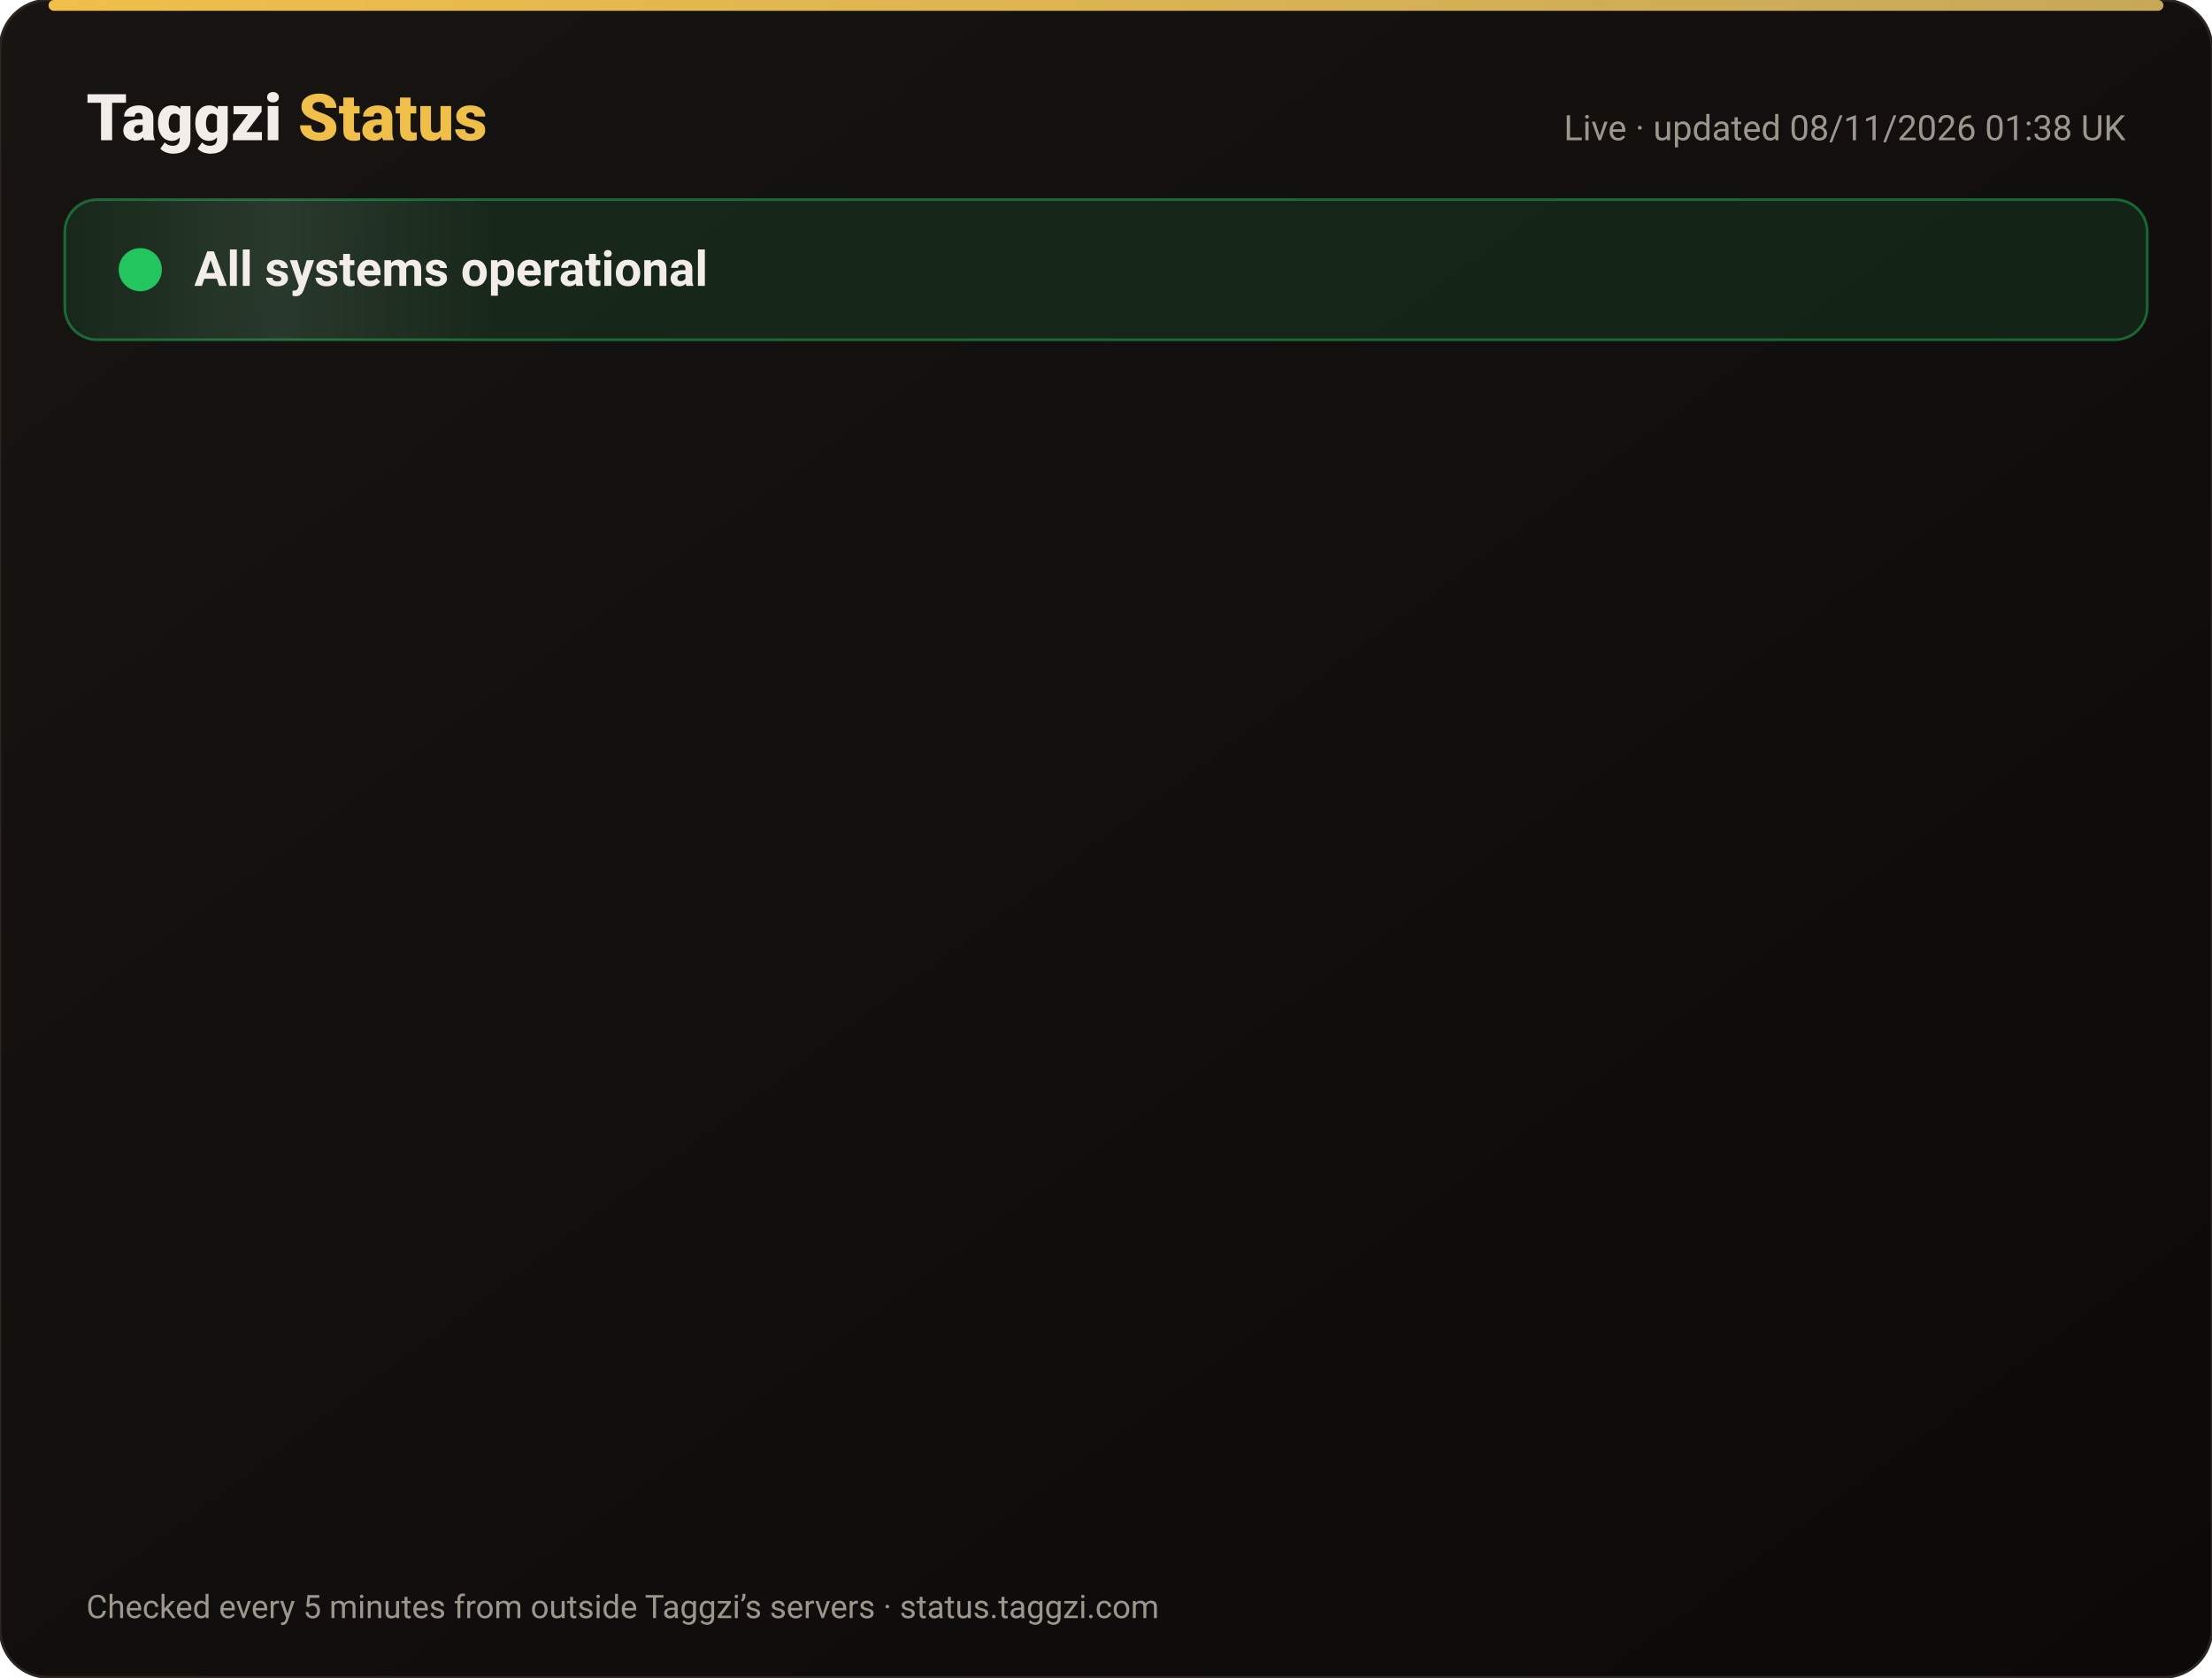
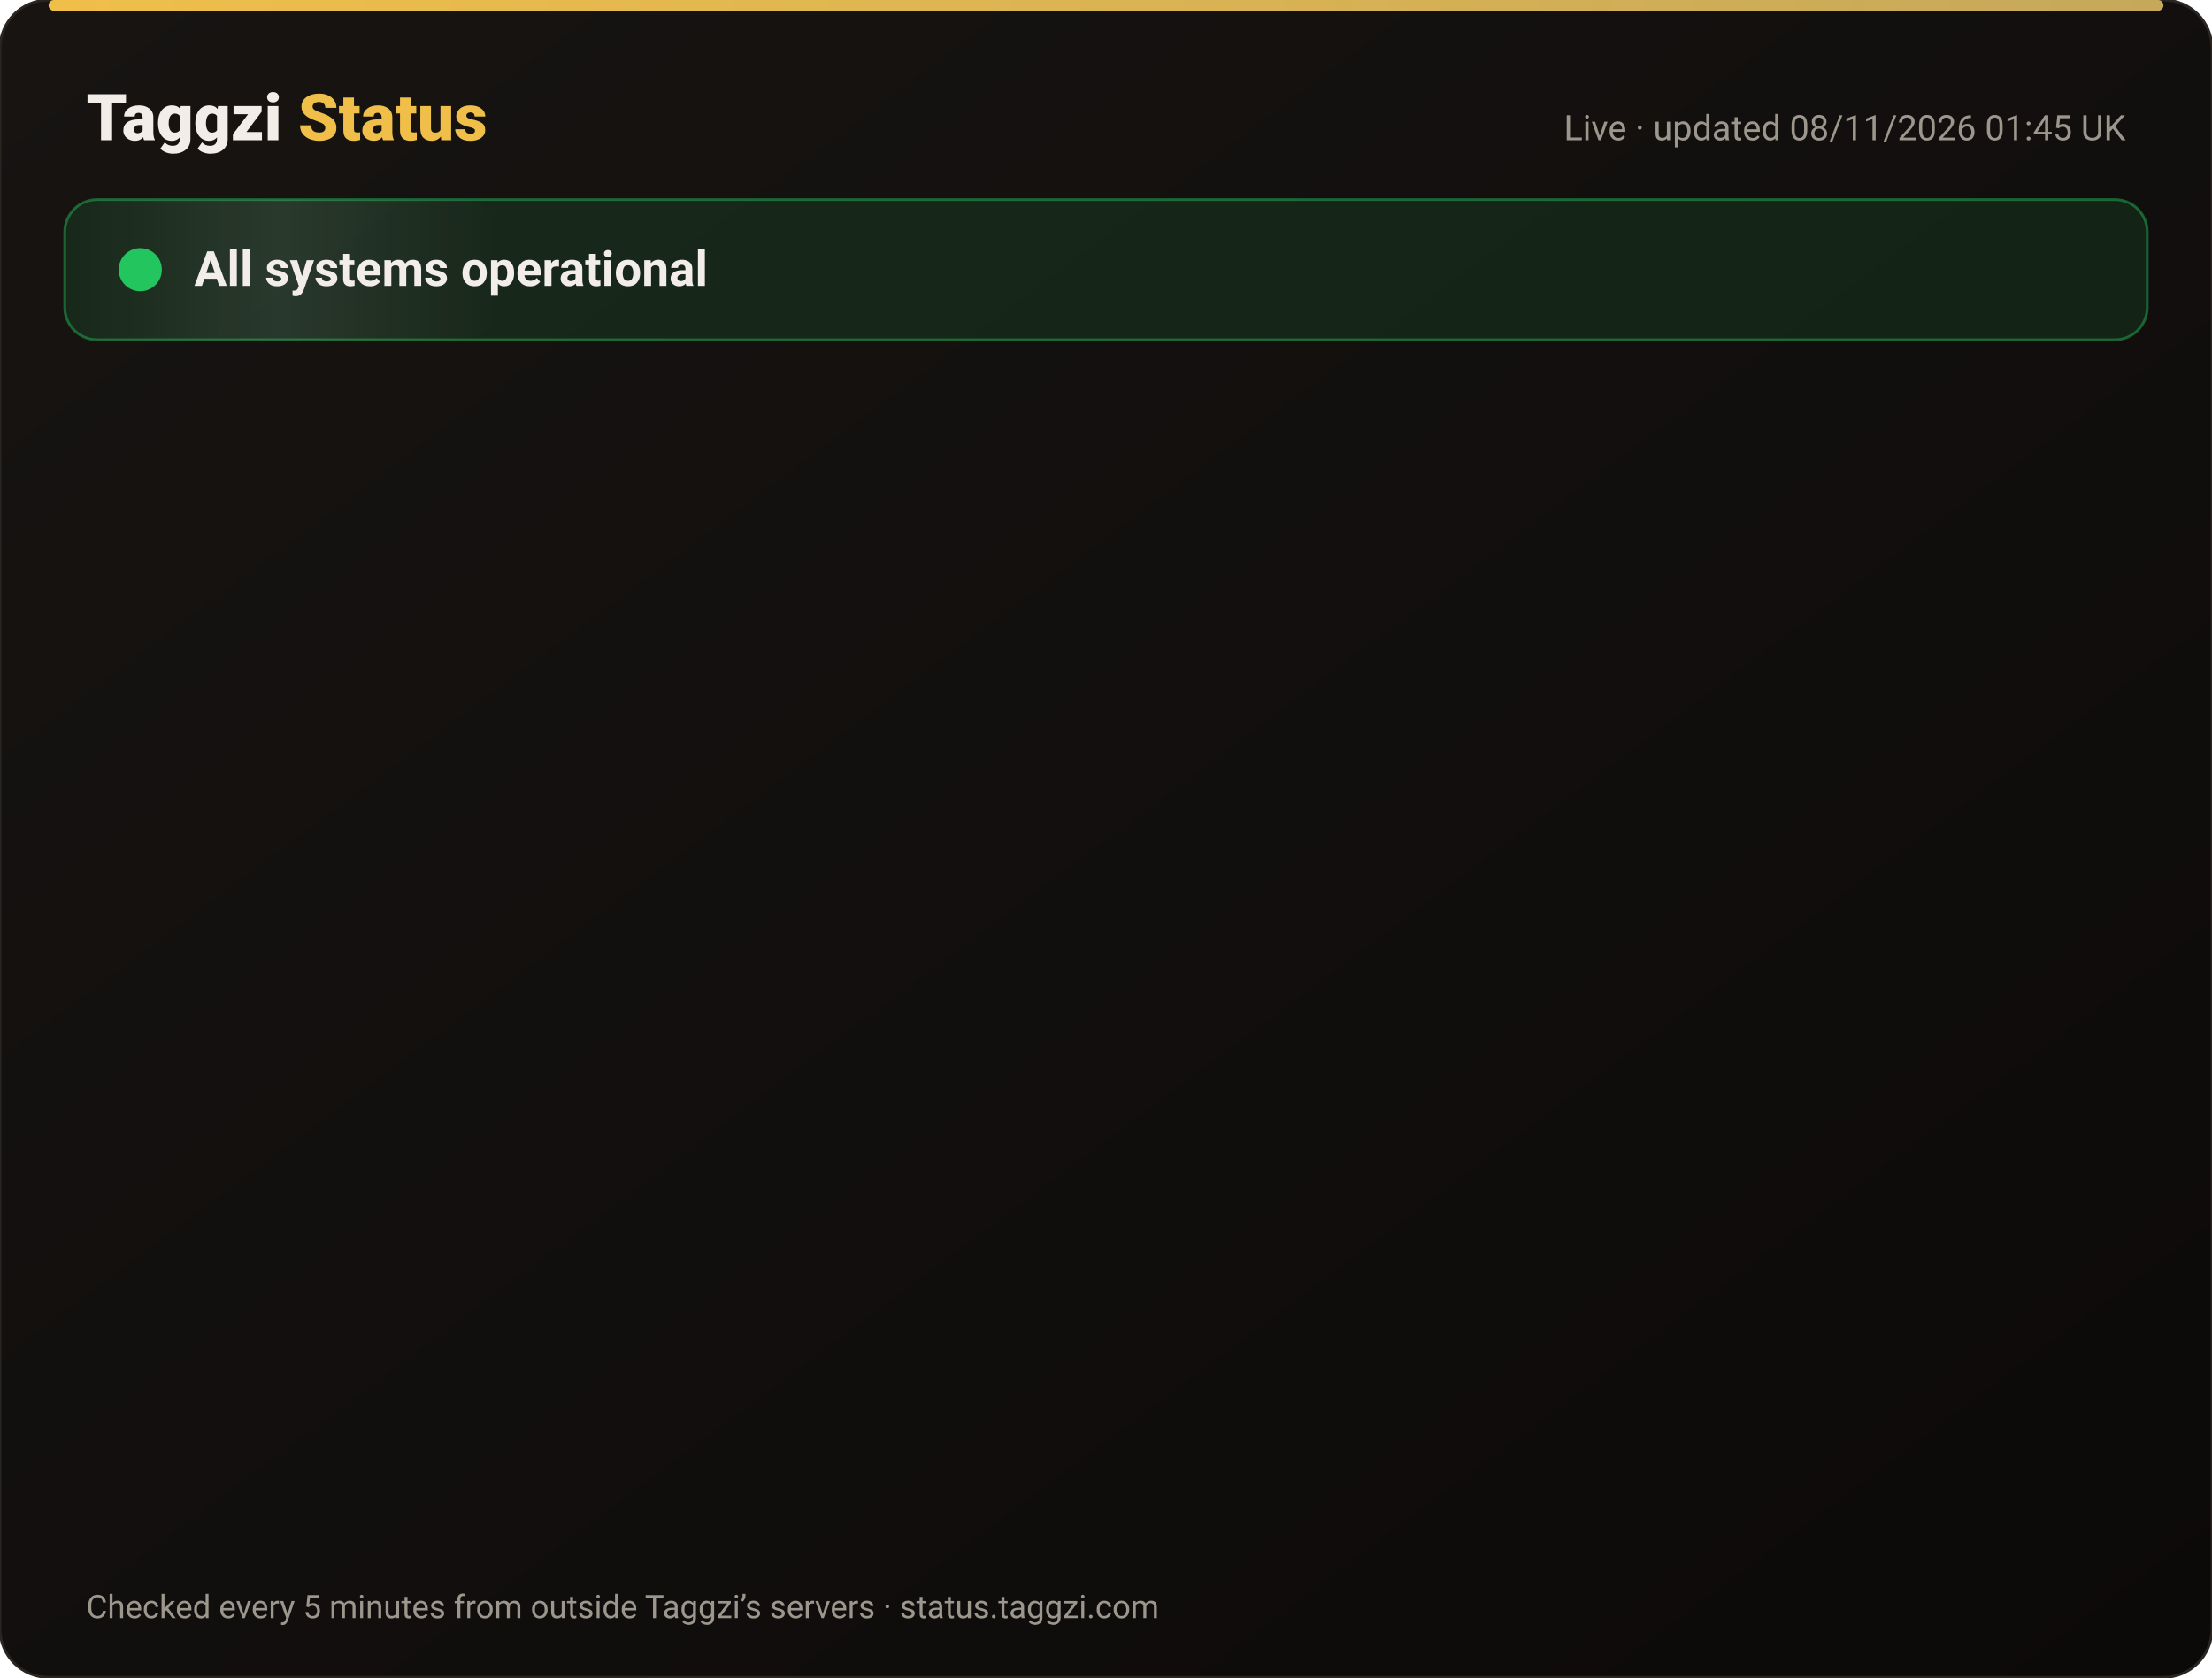
<svg xmlns="http://www.w3.org/2000/svg" width="820" height="622" viewBox="0 0 820 622" font-family="-apple-system,Segoe UI,Roboto,Helvetica,Arial,sans-serif">
  <defs>
    <linearGradient id="bg" x1="0" y1="0" x2="1" y2="1">
      <stop offset="0" stop-color="#171412" />
      <stop offset="1" stop-color="#0C0A09" />
    </linearGradient>
    <linearGradient id="gold" x1="0" x2="1">
      <stop offset="0" stop-color="#F0BF4A" />
      <stop offset="1" stop-color="#c6a85b" />
    </linearGradient>
    <linearGradient id="shine" x1="0" x2="1">
      <stop offset="0" stop-color="#fff" stop-opacity="0" />
      <stop offset=".5" stop-color="#fff" stop-opacity=".08" />
      <stop offset="1" stop-color="#fff" stop-opacity="0" />
    </linearGradient>
  </defs>
  <rect width="820" height="622" rx="18" fill="url(#bg)" stroke="#2a2521" />
  <rect x="18" y="0" width="784" height="4" rx="2" fill="url(#gold)" />
  <text x="32" y="52" font-size="24" font-weight="800" fill="#F2EDE8">Taggzi <tspan fill="#F0BF4A">Status</tspan>
  </text>
-   <text x="788" y="52" font-size="13" fill="#9C968C" text-anchor="end">Live · updated 08/11/2026 01:38 UK</text>
+   <text x="788" y="52" font-size="13" fill="#9C968C" text-anchor="end">Live · updated 08/11/2026 01:45 UK</text>
  <rect x="24" y="74" width="772" height="52" rx="12" fill="#22c55e" fill-opacity=".12" stroke="#22c55e" stroke-opacity=".45" />
  <rect x="24" y="74" width="160" height="52" rx="12" fill="url(#shine)">
    <animate attributeName="x" from="-160" to="820" dur="4s" repeatCount="indefinite" />
  </rect>
  <circle cx="52" cy="100" r="7" fill="#22c55e" />
  <circle cx="52" cy="100" r="7" fill="none" stroke="#22c55e" stroke-width="2">
    <animate attributeName="r" values="7;15;7" dur="2s" repeatCount="indefinite" />
    <animate attributeName="opacity" values=".9;0;.9" dur="2s" repeatCount="indefinite" />
  </circle>
  <text x="72" y="106" font-size="18" font-weight="700" fill="#F2EDE8">All systems operational</text>
  <g opacity="0">
    <animate attributeName="opacity" from="0" to="1" begin="0.00s" dur=".6s" fill="freeze" />
    <line x1="32" y1="188" x2="788" y2="188" stroke="#2a2521" />
    <circle cx="44" cy="166" r="6" fill="#22c55e">
      <animate attributeName="opacity" values="1;.45;1" dur="2.4s" begin="0.00s" repeatCount="indefinite" />
    </circle>
    <text x="62" y="171" font-size="15" font-weight="650" fill="#F2EDE8">Website</text>
    <text x="630" y="171" font-size="13" fill="#9C968C" text-anchor="end">99.97% uptime</text>
    <rect x="648" y="154" width="140" height="24" rx="12" fill="#22c55e" fill-opacity=".14" stroke="#22c55e" stroke-opacity=".5" />
    <text x="718" y="171" font-size="12" font-weight="700" fill="#22c55e" text-anchor="middle">Operational</text>
  </g>
  <g opacity="0">
    <animate attributeName="opacity" from="0" to="1" begin="0.15s" dur=".6s" fill="freeze" />
    <line x1="32" y1="234" x2="788" y2="234" stroke="#2a2521" />
    <circle cx="44" cy="212" r="6" fill="#22c55e">
      <animate attributeName="opacity" values="1;.45;1" dur="2.4s" begin="0.15s" repeatCount="indefinite" />
    </circle>
    <text x="62" y="217" font-size="15" font-weight="650" fill="#F2EDE8">Tag scans</text>
    <text x="630" y="217" font-size="13" fill="#9C968C" text-anchor="end">99.97% uptime</text>
    <rect x="648" y="200" width="140" height="24" rx="12" fill="#22c55e" fill-opacity=".14" stroke="#22c55e" stroke-opacity=".5" />
    <text x="718" y="217" font-size="12" font-weight="700" fill="#22c55e" text-anchor="middle">Operational</text>
  </g>
  <g opacity="0">
    <animate attributeName="opacity" from="0" to="1" begin="0.30s" dur=".6s" fill="freeze" />
    <line x1="32" y1="280" x2="788" y2="280" stroke="#2a2521" />
    <circle cx="44" cy="258" r="6" fill="#22c55e">
      <animate attributeName="opacity" values="1;.45;1" dur="2.4s" begin="0.30s" repeatCount="indefinite" />
    </circle>
    <text x="62" y="263" font-size="15" font-weight="650" fill="#F2EDE8">Manual tag lookup</text>
    <text x="630" y="263" font-size="13" fill="#9C968C" text-anchor="end">99.97% uptime</text>
    <rect x="648" y="246" width="140" height="24" rx="12" fill="#22c55e" fill-opacity=".14" stroke="#22c55e" stroke-opacity=".5" />
    <text x="718" y="263" font-size="12" font-weight="700" fill="#22c55e" text-anchor="middle">Operational</text>
  </g>
  <g opacity="0">
    <animate attributeName="opacity" from="0" to="1" begin="0.45s" dur=".6s" fill="freeze" />
    <line x1="32" y1="326" x2="788" y2="326" stroke="#2a2521" />
    <circle cx="44" cy="304" r="6" fill="#22c55e">
      <animate attributeName="opacity" values="1;.45;1" dur="2.4s" begin="0.45s" repeatCount="indefinite" />
    </circle>
    <text x="62" y="309" font-size="15" font-weight="650" fill="#F2EDE8">App &amp; login</text>
    <text x="630" y="309" font-size="13" fill="#9C968C" text-anchor="end">99.97% uptime</text>
    <rect x="648" y="292" width="140" height="24" rx="12" fill="#22c55e" fill-opacity=".14" stroke="#22c55e" stroke-opacity=".5" />
    <text x="718" y="309" font-size="12" font-weight="700" fill="#22c55e" text-anchor="middle">Operational</text>
  </g>
  <g opacity="0">
    <animate attributeName="opacity" from="0" to="1" begin="0.60s" dur=".6s" fill="freeze" />
    <line x1="32" y1="372" x2="788" y2="372" stroke="#2a2521" />
    <circle cx="44" cy="350" r="6" fill="#22c55e">
      <animate attributeName="opacity" values="1;.45;1" dur="2.4s" begin="0.60s" repeatCount="indefinite" />
    </circle>
    <text x="62" y="355" font-size="15" font-weight="650" fill="#F2EDE8">Community alerts</text>
    <text x="630" y="355" font-size="13" fill="#9C968C" text-anchor="end">99.97% uptime</text>
    <rect x="648" y="338" width="140" height="24" rx="12" fill="#22c55e" fill-opacity=".14" stroke="#22c55e" stroke-opacity=".5" />
    <text x="718" y="355" font-size="12" font-weight="700" fill="#22c55e" text-anchor="middle">Operational</text>
  </g>
  <g opacity="0">
    <animate attributeName="opacity" from="0" to="1" begin="0.75s" dur=".6s" fill="freeze" />
    <line x1="32" y1="418" x2="788" y2="418" stroke="#2a2521" />
    <circle cx="44" cy="396" r="6" fill="#22c55e">
      <animate attributeName="opacity" values="1;.45;1" dur="2.4s" begin="0.75s" repeatCount="indefinite" />
    </circle>
    <text x="62" y="401" font-size="15" font-weight="650" fill="#F2EDE8">Private calling</text>
    <text x="630" y="401" font-size="13" fill="#9C968C" text-anchor="end">99.97% uptime</text>
    <rect x="648" y="384" width="140" height="24" rx="12" fill="#22c55e" fill-opacity=".14" stroke="#22c55e" stroke-opacity=".5" />
    <text x="718" y="401" font-size="12" font-weight="700" fill="#22c55e" text-anchor="middle">Operational</text>
  </g>
  <g opacity="0">
    <animate attributeName="opacity" from="0" to="1" begin="0.90s" dur=".6s" fill="freeze" />
    <line x1="32" y1="464" x2="788" y2="464" stroke="#2a2521" />
    <circle cx="44" cy="442" r="6" fill="#22c55e">
      <animate attributeName="opacity" values="1;.45;1" dur="2.4s" begin="0.90s" repeatCount="indefinite" />
    </circle>
    <text x="62" y="447" font-size="15" font-weight="650" fill="#F2EDE8">Payments</text>
    <text x="630" y="447" font-size="13" fill="#9C968C" text-anchor="end">99.96% uptime</text>
    <rect x="648" y="430" width="140" height="24" rx="12" fill="#22c55e" fill-opacity=".14" stroke="#22c55e" stroke-opacity=".5" />
    <text x="718" y="447" font-size="12" font-weight="700" fill="#22c55e" text-anchor="middle">Operational</text>
  </g>
  <g opacity="0">
    <animate attributeName="opacity" from="0" to="1" begin="1.05s" dur=".6s" fill="freeze" />
    <line x1="32" y1="510" x2="788" y2="510" stroke="#2a2521" />
    <circle cx="44" cy="488" r="6" fill="#22c55e">
      <animate attributeName="opacity" values="1;.45;1" dur="2.4s" begin="1.05s" repeatCount="indefinite" />
    </circle>
    <text x="62" y="493" font-size="15" font-weight="650" fill="#F2EDE8">Email &amp; support</text>
    <text x="630" y="493" font-size="13" fill="#9C968C" text-anchor="end">99.97% uptime</text>
    <rect x="648" y="476" width="140" height="24" rx="12" fill="#22c55e" fill-opacity=".14" stroke="#22c55e" stroke-opacity=".5" />
    <text x="718" y="493" font-size="12" font-weight="700" fill="#22c55e" text-anchor="middle">Operational</text>
  </g>
  <g opacity="0">
    <animate attributeName="opacity" from="0" to="1" begin="1.20s" dur=".6s" fill="freeze" />
    <line x1="32" y1="556" x2="788" y2="556" stroke="#2a2521" />
    <circle cx="44" cy="534" r="6" fill="#22c55e">
      <animate attributeName="opacity" values="1;.45;1" dur="2.4s" begin="1.20s" repeatCount="indefinite" />
    </circle>
    <text x="62" y="539" font-size="15" font-weight="650" fill="#F2EDE8">Secure connection (SSL)</text>
    <text x="630" y="539" font-size="13" fill="#9C968C" text-anchor="end">100.00% uptime</text>
    <rect x="648" y="522" width="140" height="24" rx="12" fill="#22c55e" fill-opacity=".14" stroke="#22c55e" stroke-opacity=".5" />
    <text x="718" y="539" font-size="12" font-weight="700" fill="#22c55e" text-anchor="middle">Operational</text>
  </g>
  <text x="32" y="600" font-size="12" fill="#9C968C">Checked every 5 minutes from outside Taggzi’s servers · status.taggzi.com</text>
</svg>
